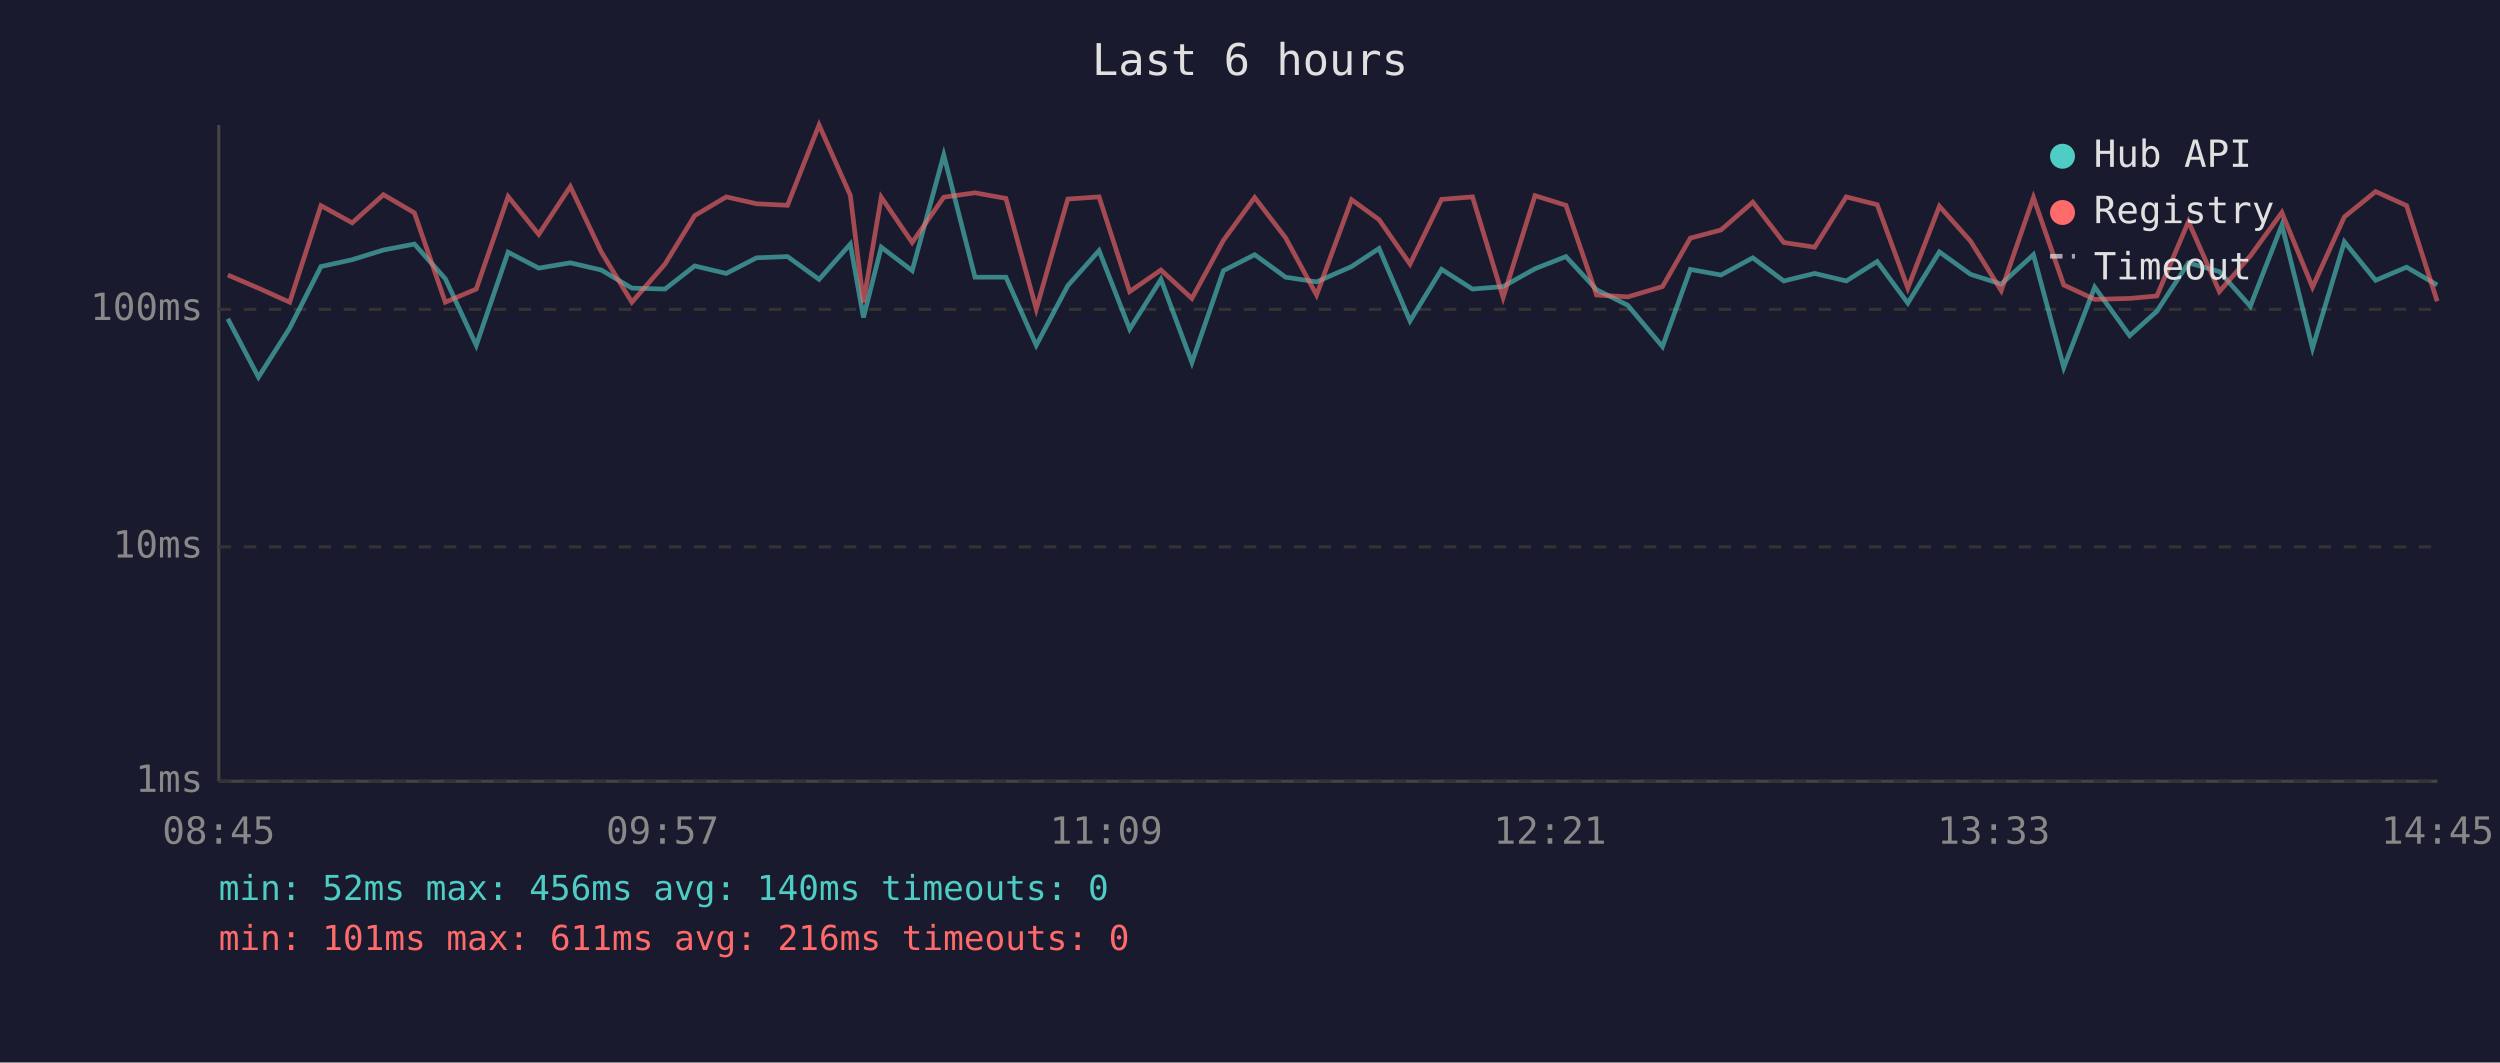
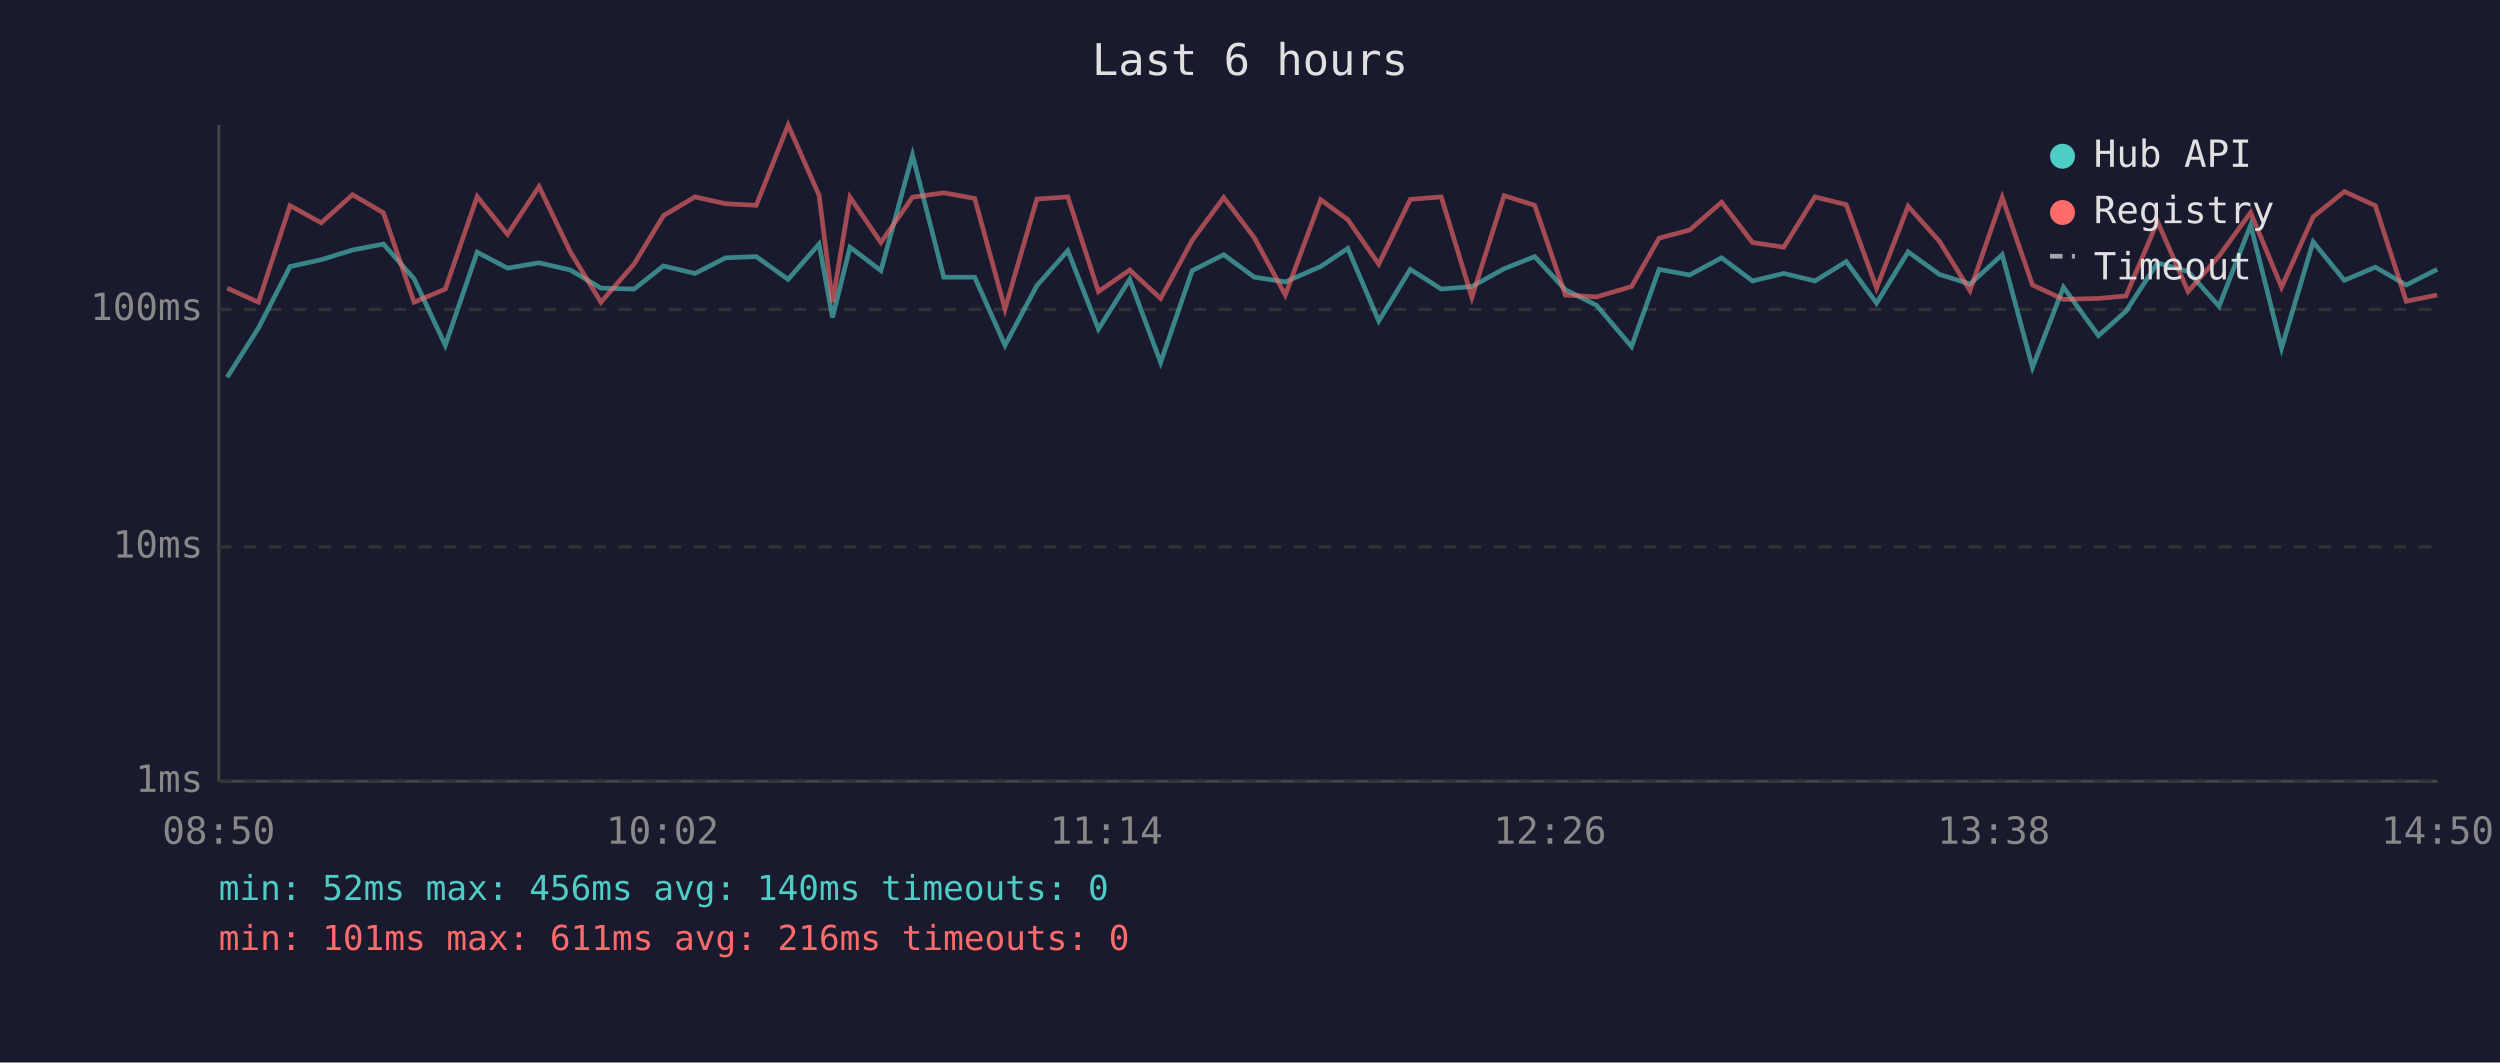
<svg xmlns="http://www.w3.org/2000/svg" viewBox="0 0 800 340" font-family="monospace" font-size="12">
  <rect width="800" height="340" fill="#1a1a2e" />
  <text x="400" y="24" fill="#e0e0e0" font-size="14" text-anchor="middle">Last 6 hours</text>
  <line x1="70" y1="40" x2="70" y2="250" stroke="#444" stroke-width="1" />
  <line x1="70" y1="250" x2="780" y2="250" stroke="#444" stroke-width="1" />
  <line x1="70" y1="250" x2="780" y2="250" stroke="#333" stroke-width="1" stroke-dasharray="4" />
  <text x="65" y="250" fill="#888" text-anchor="end" dominant-baseline="middle">1ms</text>
  <line x1="70" y1="175" x2="780" y2="175" stroke="#333" stroke-width="1" stroke-dasharray="4" />
  <text x="65" y="175" fill="#888" text-anchor="end" dominant-baseline="middle">10ms</text>
  <line x1="70" y1="99" x2="780" y2="99" stroke="#333" stroke-width="1" stroke-dasharray="4" />
  <text x="65" y="99" fill="#888" text-anchor="end" dominant-baseline="middle">100ms</text>
-   <text x="70" y="270" fill="#888" text-anchor="middle">08:45</text>
-   <text x="212" y="270" fill="#888" text-anchor="middle">09:57</text>
-   <text x="354" y="270" fill="#888" text-anchor="middle">11:09</text>
-   <text x="496" y="270" fill="#888" text-anchor="middle">12:21</text>
-   <text x="638" y="270" fill="#888" text-anchor="middle">13:33</text>
-   <text x="780" y="270" fill="#888" text-anchor="middle">14:45</text>
-   <polyline points="72.9,102.0 82.7,120.7 92.7,105.0 102.7,85.3 112.7,83.1 122.7,80.0 132.6,78.1 142.5,89.2 152.4,110.5 162.6,80.7 172.4,85.8 182.5,84.1 192.4,86.4 202.2,92.2 212.8,92.5 222.3,85.1 232.4,87.5 242.1,82.5 252.0,82.1 262.1,89.4 272.1,78.1 276.3,101.6 282.0,79.1 291.9,86.6 302.0,49.6 312.0,88.7 321.9,88.7 331.6,110.5 341.7,91.4 351.7,80.2 361.5,105.3 371.5,89.4 381.4,116.0 391.5,86.6 401.5,81.5 411.4,88.7 421.3,90.2 432.5,85.3 441.3,79.5 451.2,102.7 461.3,86.2 471.2,92.5 481.0,91.7 491.2,86.0 501.1,82.1 510.9,92.7 520.9,97.7 532.0,110.9 540.9,86.2 550.7,88.0 560.9,82.5 570.8,89.9 580.7,87.5 590.8,89.9 600.7,83.7 610.5,97.0 620.6,80.6 630.6,87.8 640.4,90.9 650.7,81.5 660.4,117.6 670.3,91.9 681.5,107.4 690.2,99.6 700.3,84.1 710.2,86.9 720.1,98.0 730.2,72.0 740.0,111.4 750.2,77.4 760.2,89.7 770.1,85.5 779.9,91.2" fill="none" stroke="#4ecdc4" stroke-width="1.5" opacity="0.6" />
-   <polyline points="72.9,88.0 82.7,92.2 92.7,96.7 102.7,65.8 112.7,71.3 122.7,62.3 132.6,68.1 142.5,96.7 152.4,92.5 162.6,62.9 172.4,75.0 182.5,59.7 192.4,80.6 202.2,96.7 212.8,84.5 222.3,69.0 232.4,63.0 242.1,65.2 252.0,65.7 262.1,40.0 272.1,62.5 276.3,96.7 282.0,63.1 291.9,77.6 302.0,63.1 312.0,61.7 321.9,63.5 331.6,98.9 341.7,63.7 351.7,63.0 361.5,93.3 371.5,86.4 381.4,95.5 391.5,76.9 401.5,63.2 411.4,76.1 421.3,94.4 432.5,63.9 441.3,70.3 451.2,84.5 461.3,63.8 471.2,63.0 481.0,95.2 491.2,62.6 501.1,65.7 510.9,94.4 520.9,95.0 532.0,91.7 540.9,76.2 550.7,73.6 560.9,64.7 570.8,77.6 580.7,79.1 590.8,63.0 600.7,65.5 610.5,92.2 620.6,66.0 630.6,77.2 640.4,93.0 650.7,63.2 660.4,91.2 670.3,95.8 681.5,95.5 690.2,94.7 700.3,70.9 710.2,93.3 720.1,81.9 730.2,68.0 740.0,91.9 750.2,69.4 760.2,61.3 770.1,65.8 779.9,96.4" fill="none" stroke="#ff6b6b" stroke-width="1.5" opacity="0.6" />
+   <text x="70" y="270" fill="#888" text-anchor="middle">08:50</text>
+   <text x="212" y="270" fill="#888" text-anchor="middle">10:02</text>
+   <text x="354" y="270" fill="#888" text-anchor="middle">11:14</text>
+   <text x="496" y="270" fill="#888" text-anchor="middle">12:26</text>
+   <text x="638" y="270" fill="#888" text-anchor="middle">13:38</text>
+   <text x="780" y="270" fill="#888" text-anchor="middle">14:50</text>
+   <polyline points="72.7,120.7 82.7,105.0 92.8,85.3 102.8,83.1 112.8,80.0 122.7,78.1 132.5,89.2 142.5,110.5 152.7,80.7 162.4,85.8 172.5,84.1 182.5,86.4 192.3,92.2 202.9,92.5 212.3,85.1 222.4,87.5 232.2,82.5 242.0,82.1 252.2,89.4 262.1,78.1 266.4,101.6 272.0,79.1 281.9,86.6 292.0,49.6 302.0,88.7 311.9,88.7 321.6,110.5 331.8,91.4 341.7,80.2 351.5,105.3 361.5,89.4 371.4,116.0 381.5,86.6 391.6,81.5 401.4,88.7 411.3,90.2 422.6,85.3 431.3,79.5 441.2,102.7 451.3,86.2 461.2,92.5 471.0,91.7 481.3,86.0 491.1,82.1 500.9,92.7 510.9,97.7 522.1,110.9 530.9,86.2 540.7,88.0 550.9,82.5 560.8,89.9 570.8,87.5 580.8,89.9 590.8,83.7 600.5,97.0 610.6,80.6 620.6,87.8 630.4,90.9 640.7,81.5 650.4,117.6 660.3,91.9 671.5,107.4 680.3,99.6 690.4,84.1 700.2,86.9 710.1,98.0 720.2,72.0 730.1,111.4 740.2,77.4 750.2,89.7 760.1,85.5 770.0,91.2 779.9,86.2" fill="none" stroke="#4ecdc4" stroke-width="1.5" opacity="0.6" />
+   <polyline points="72.7,92.2 82.7,96.7 92.8,65.8 102.8,71.3 112.8,62.3 122.7,68.1 132.5,96.7 142.5,92.5 152.7,62.9 162.4,75.0 172.5,59.7 182.5,80.6 192.3,96.7 202.9,84.5 212.3,69.0 222.4,63.0 232.2,65.2 242.0,65.7 252.2,40.0 262.1,62.5 266.4,96.7 272.0,63.1 281.9,77.6 292.0,63.1 302.0,61.7 311.9,63.5 321.6,98.9 331.8,63.7 341.7,63.0 351.5,93.3 361.5,86.4 371.4,95.5 381.5,76.9 391.6,63.2 401.4,76.1 411.3,94.4 422.6,63.9 431.3,70.3 441.2,84.5 451.3,63.8 461.2,63.0 471.0,95.2 481.3,62.6 491.1,65.7 500.9,94.4 510.9,95.0 522.1,91.7 530.9,76.2 540.7,73.6 550.9,64.7 560.8,77.6 570.8,79.1 580.8,63.0 590.8,65.5 600.5,92.2 610.6,66.0 620.6,77.2 630.4,93.0 640.7,63.2 650.4,91.2 660.3,95.8 671.5,95.5 680.3,94.7 690.4,70.9 700.2,93.3 710.1,81.9 720.2,68.0 730.1,91.9 740.2,69.4 750.2,61.3 760.1,65.8 770.0,96.4 779.9,94.4" fill="none" stroke="#ff6b6b" stroke-width="1.5" opacity="0.6" />
  <circle cx="660" cy="50" r="4" fill="#4ecdc4" />
  <text x="670" y="50" fill="#e0e0e0" dominant-baseline="middle">Hub API</text>
  <circle cx="660" cy="68" r="4" fill="#ff6b6b" />
  <text x="670" y="68" fill="#e0e0e0" dominant-baseline="middle">Registry</text>
  <line x1="656" y1="82" x2="664" y2="82" stroke="#e0e0e0" stroke-width="1.5" stroke-dasharray="4,3" opacity="0.7" />
  <text x="670" y="86" fill="#e0e0e0" dominant-baseline="middle">Timeout</text>
  <text x="70" y="288" fill="#4ecdc4" font-size="11">min: 52ms  max: 456ms  avg: 140ms  timeouts: 0</text>
  <text x="70" y="304" fill="#ff6b6b" font-size="11">min: 101ms  max: 611ms  avg: 216ms  timeouts: 0</text>
</svg>
